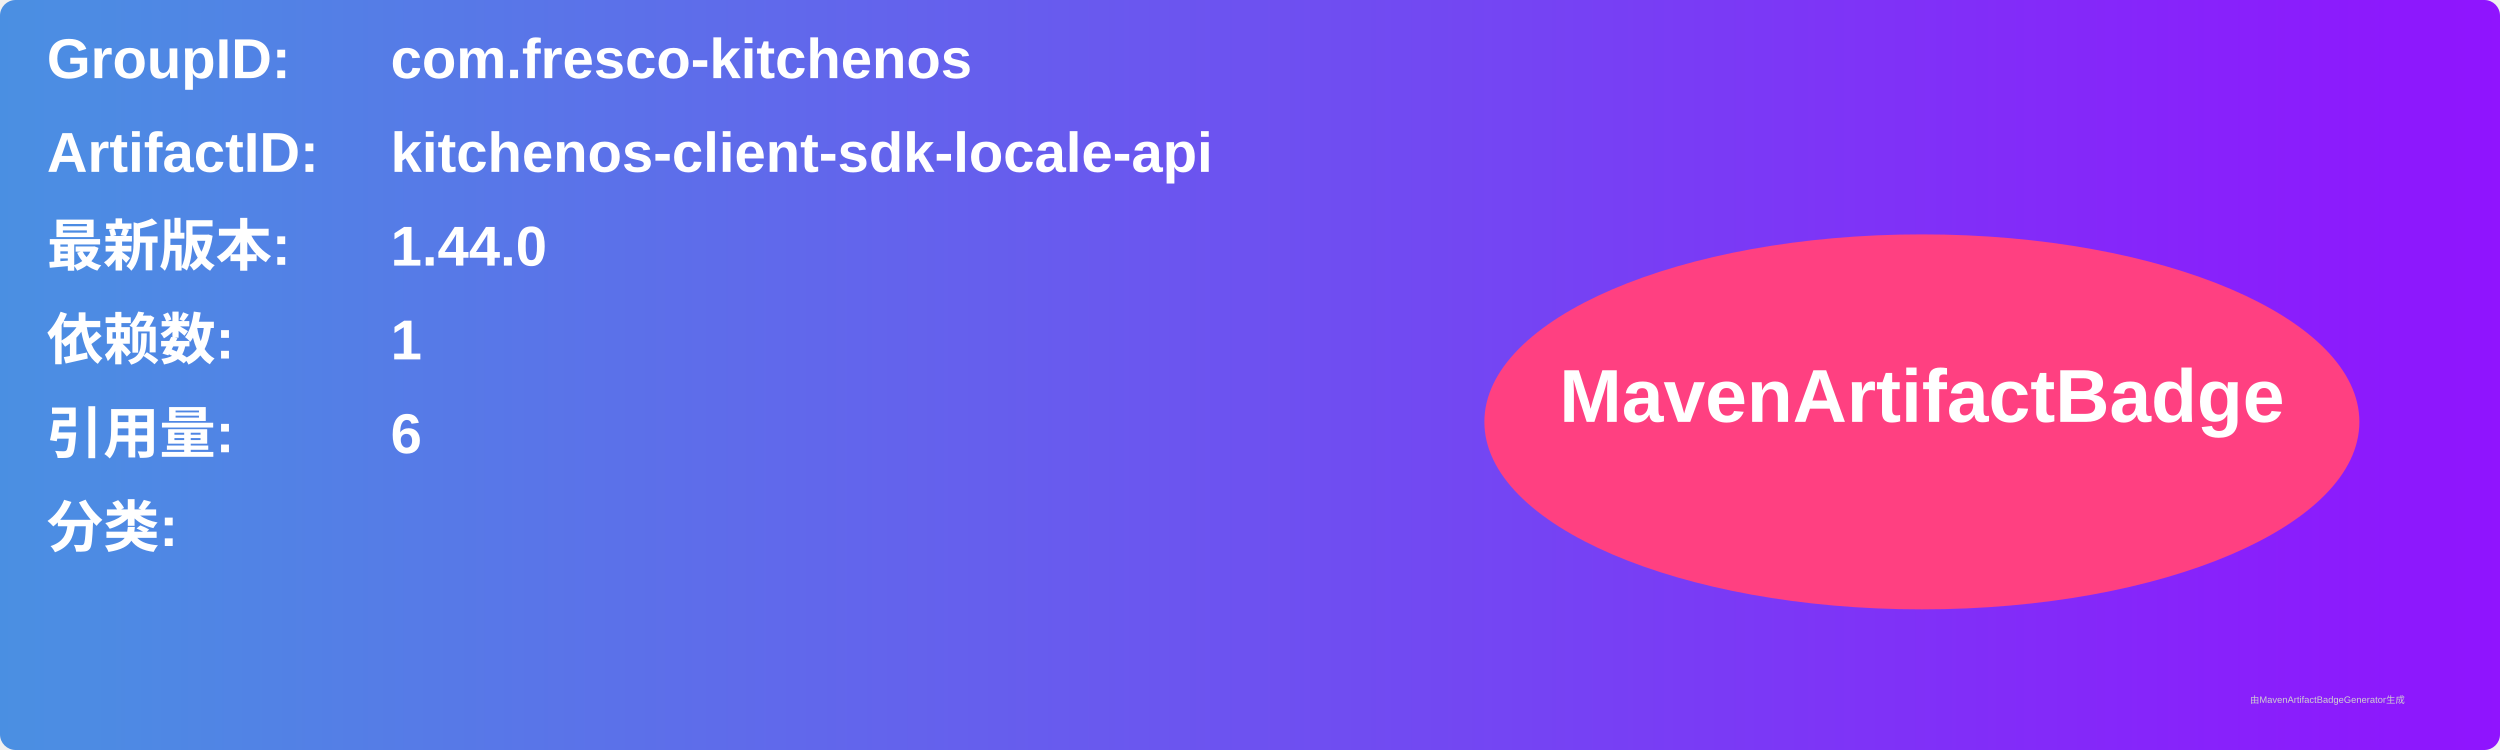
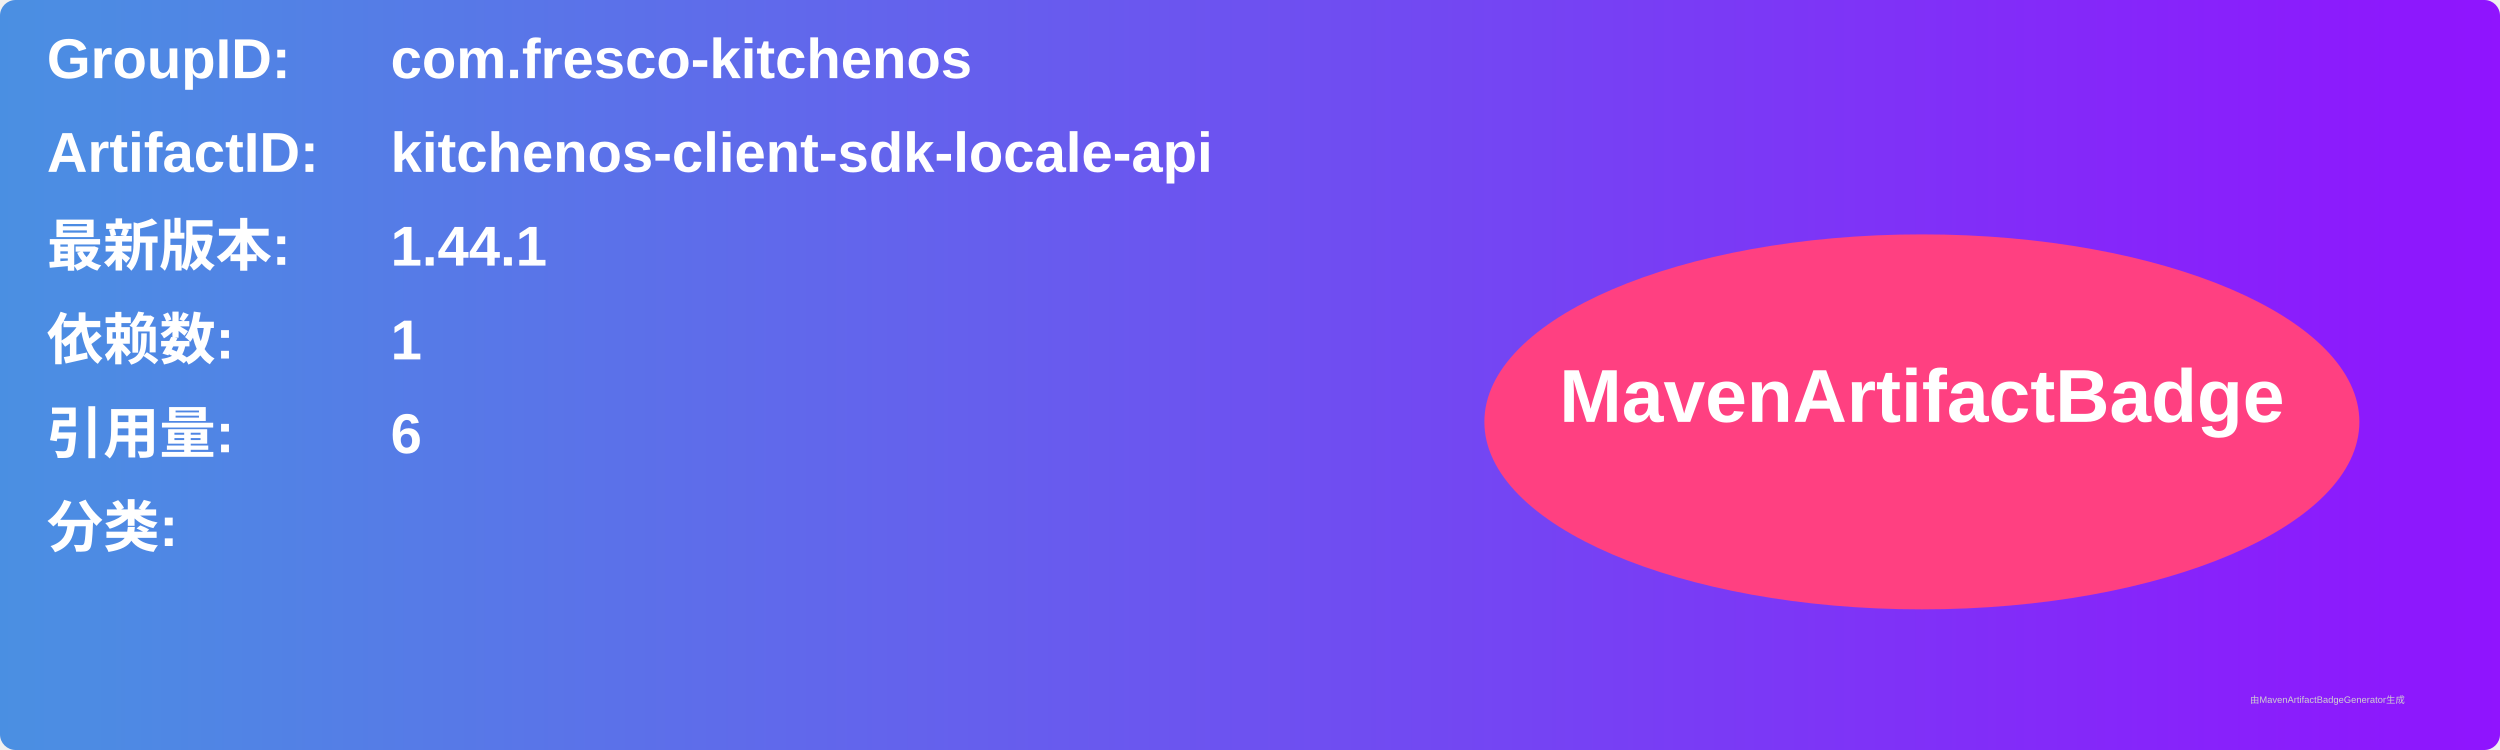
<svg xmlns="http://www.w3.org/2000/svg" width="800" height="240" viewBox="0 0 800 240">
  <linearGradient id="grad" x1="0%" y1="0%" x2="100%" y2="0%">
    <stop offset="0%" stop-color="#4a90e2" />
    <stop offset="100%" stop-color="#9013fe" />
  </linearGradient>
  <rect width="100%" height="100%" rx="5" ry="5" fill="url(#grad)" />
  <g transform="translate(15, 15)">
    <text x="0" y="10" font-family="Arial" font-size="18" fill="white" font-weight="bold" width="260">GroupID:</text>
    <text x="110" y="10" font-family="Arial" font-size="18" fill="white" font-weight="bold" width="460">com.fresco-kitchenos</text>
    <text x="0" y="40" font-family="Arial" font-size="18" fill="white" font-weight="bold" width="260">ArtifactID:</text>
    <text x="110" y="40" font-family="Arial" font-size="18" fill="white" font-weight="bold" width="460">kitchenos-client-sdk-locale-api</text>
    <text x="0" y="70" font-family="Arial" font-size="18" fill="white" font-weight="bold">最新版本:</text>
    <text x="110" y="70" font-family="Arial" font-size="18" fill="white" font-weight="bold">
-       <tspan font-weight="bold">1.44.0</tspan>
+       <tspan font-weight="bold">1.44.1</tspan>
    </text>
    <text x="0" y="100" font-family="Arial" font-size="18" fill="white" font-weight="bold">依赖数: </text>
    <text x="110" y="100" font-family="Arial" font-size="18" fill="white">
      <tspan font-weight="bold">1</tspan>
    </text>
    <text x="0" y="130" font-family="Arial" font-size="18" fill="white" font-weight="bold">引用量: </text>
    <text x="110" y="130" font-family="Arial" font-size="18" fill="white">
      <tspan font-weight="bold">6</tspan>
    </text>
    <text x="0" y="160" font-family="Arial" font-size="18" fill="white" font-weight="bold">分类:</text>
    <text x="10" y="190" font-family="Arial" font-size="10" fill="white">
      <tspan font-weight="bold" />
    </text>
    <ellipse cx="600" cy="120" rx="140" ry="60" fill="#ff4081" />
    <text x="600" y="120" text-anchor="middle" font-family="Arial" font-size="24" fill="white" font-weight="bold">MavenArtifactBadge</text>
  </g>
  <text x="720" y="225" font-family="Arial" font-size="3" fill="#d0d0d0">由MavenArtifactBadgeGenerator生成</text>
</svg>
